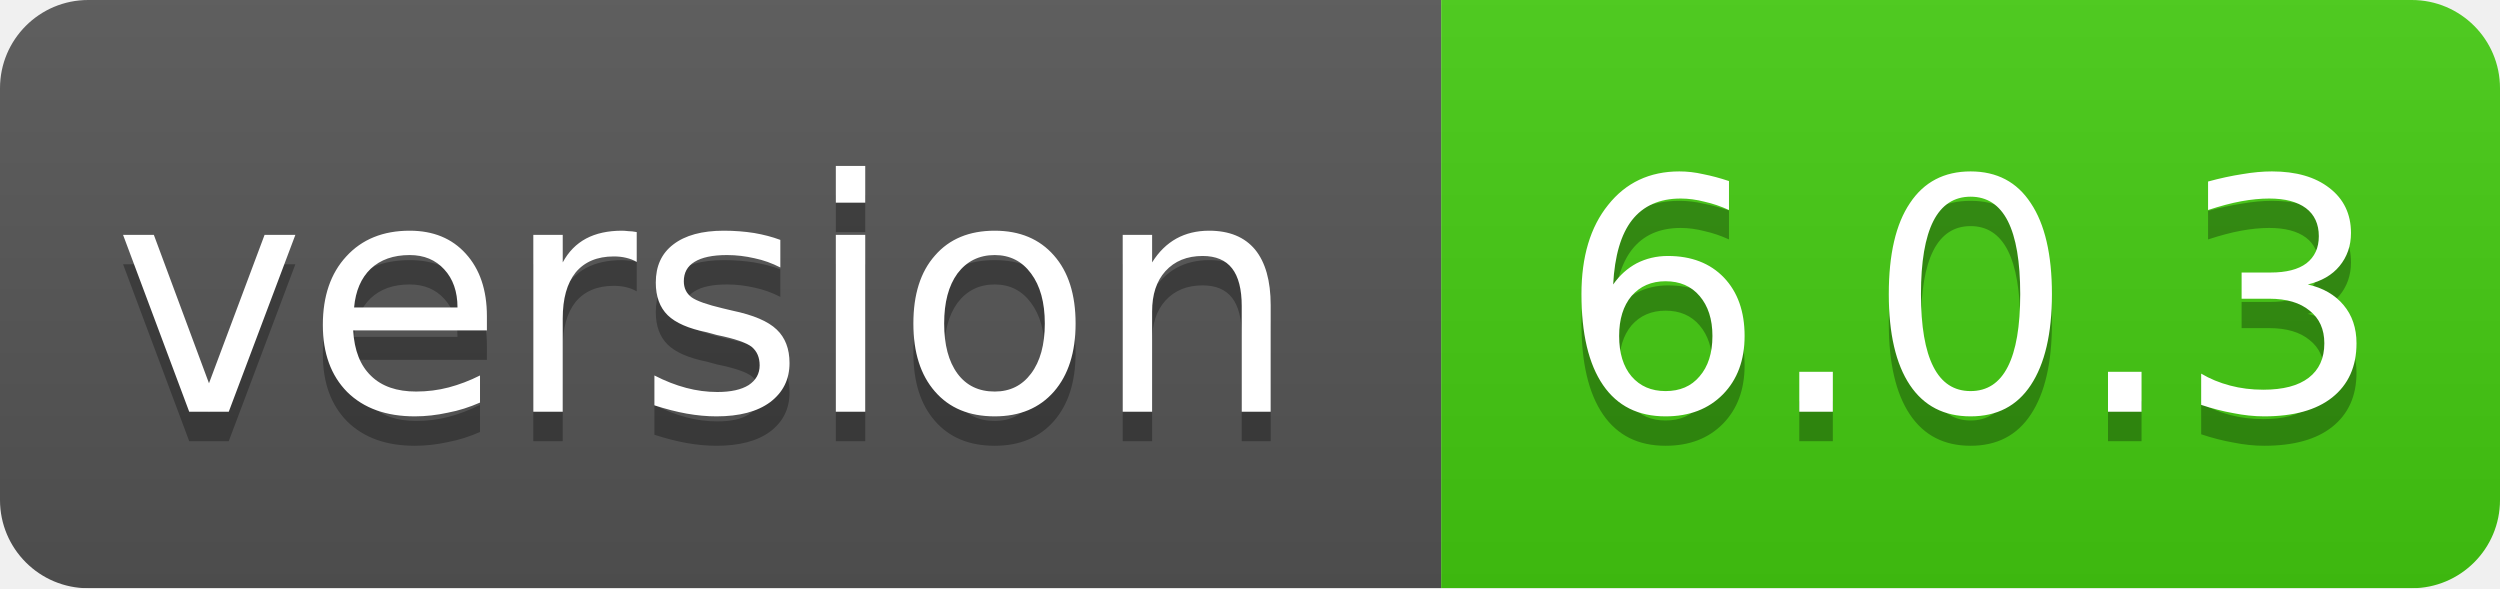
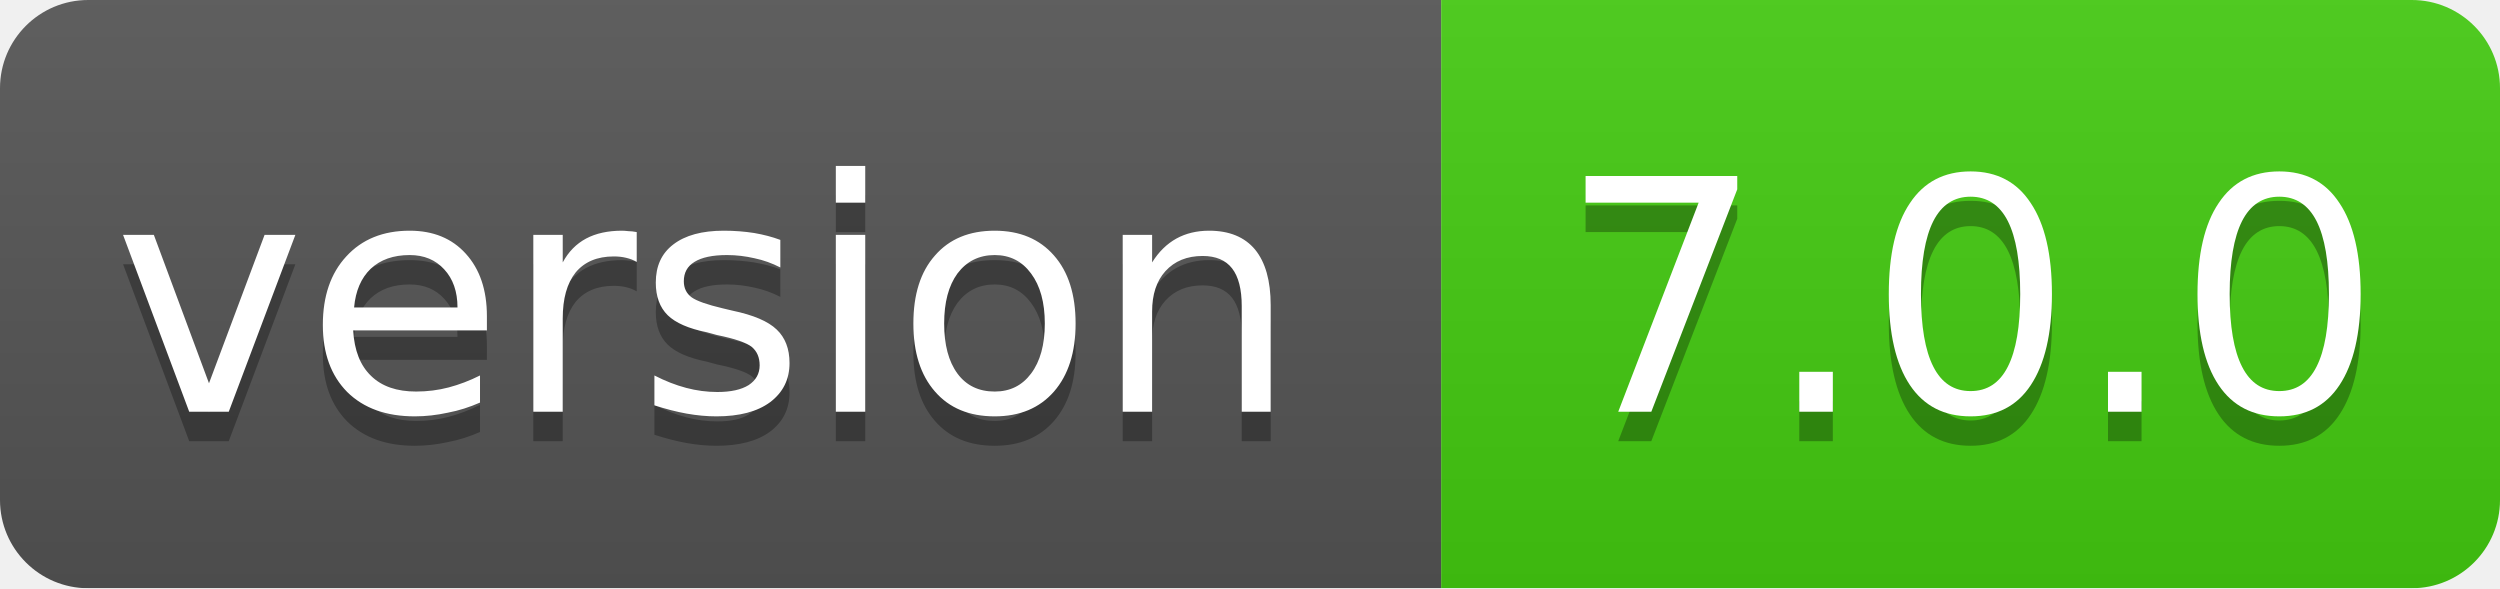
<svg xmlns="http://www.w3.org/2000/svg" width="85" height="20">
  <linearGradient id="smooth" x2="0" y2="100%">
    <stop offset="0" stop-color="#bbb" stop-opacity=".1" />
    <stop offset="1" stop-opacity=".1" />
  </linearGradient>
  <mask id="round">
    <rect width="85" height="20" rx="3" fill="#fff" />
  </mask>
  <g mask="url(#round)">
    <rect width="49" height="20" fill="#555" />
    <rect x="49" width="36" height="20" fill="#44cc11" />
    <rect width="85" height="20" fill="url(#smooth)" />
  </g>
  <g fill="#fff" text-anchor="middle" font-family="DejaVu Sans,Verdana,Geneva,sans-serif" font-size="11">
    <text x="24" y="15" fill="#010101" fill-opacity=".3">version</text>
    <text x="24" y="14">version</text>
-     <text x="67" y="15" fill="#010101" fill-opacity=".3">6.0.3</text>
-     <text x="67" y="14">6.0.3</text>
+     <text x="67" y="15" fill="#010101" fill-opacity=".3">7.0.0</text>
+     <text x="67" y="14">7.0.0</text>
  </g>
</svg>
